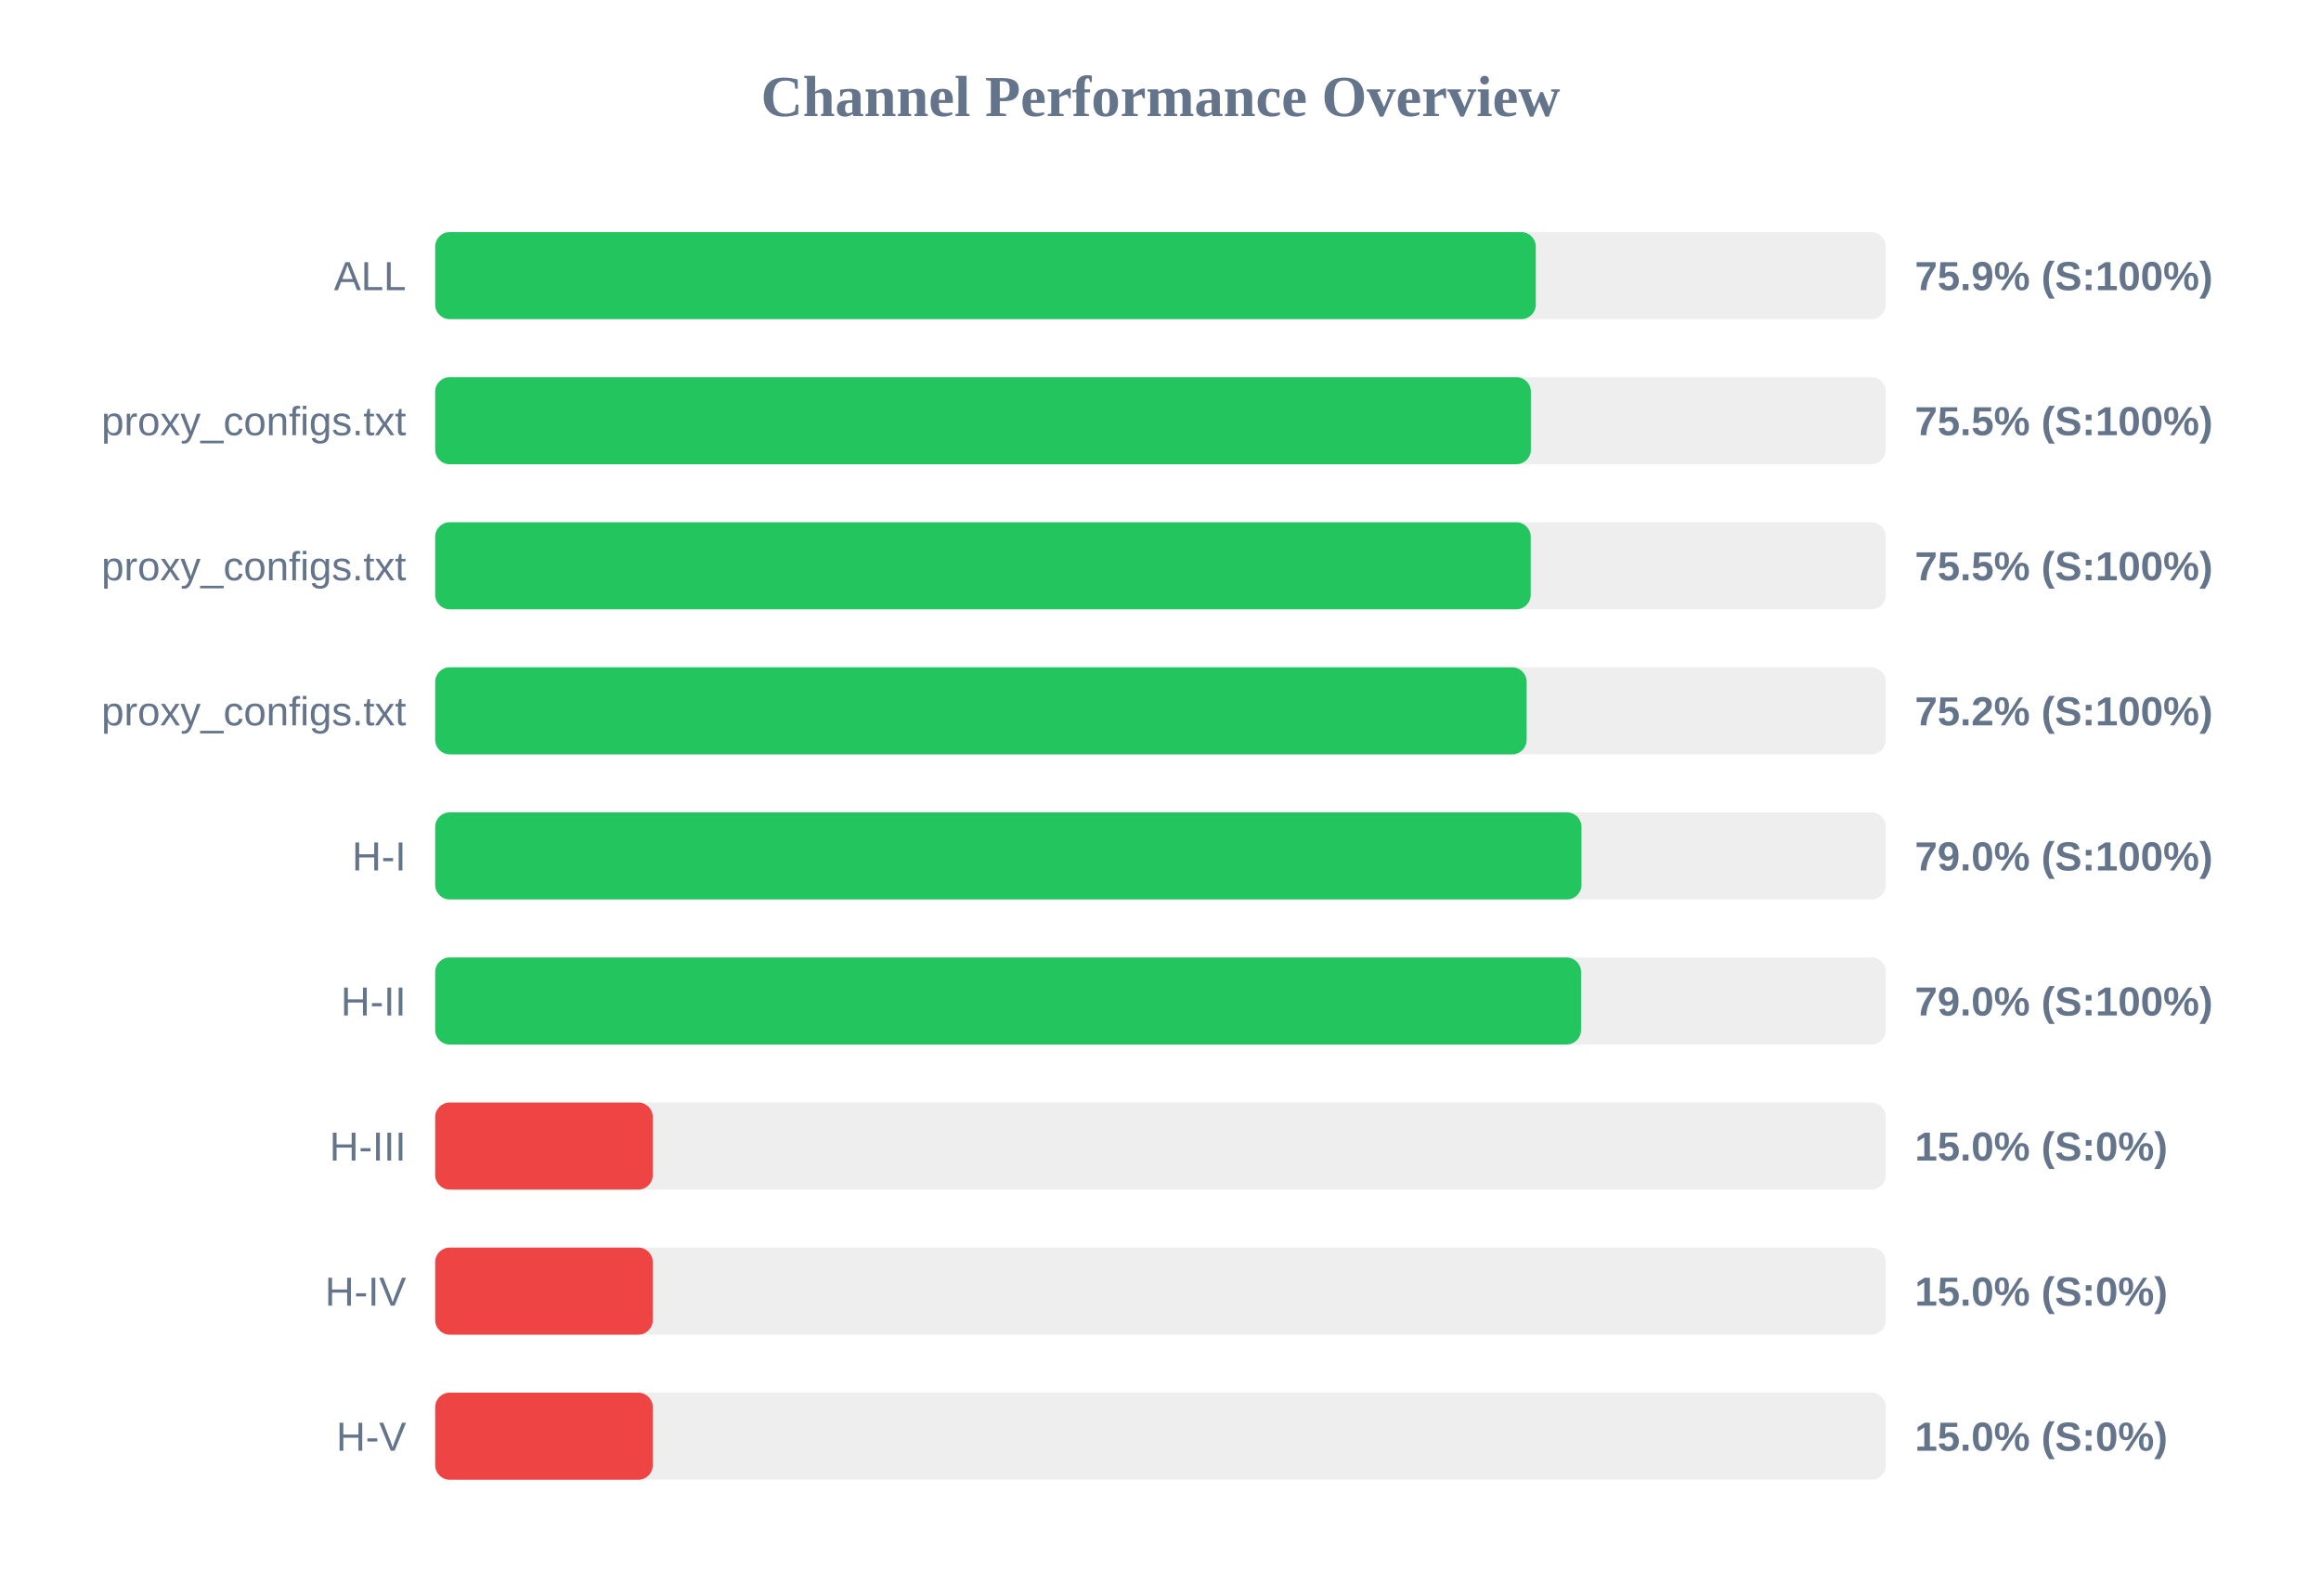
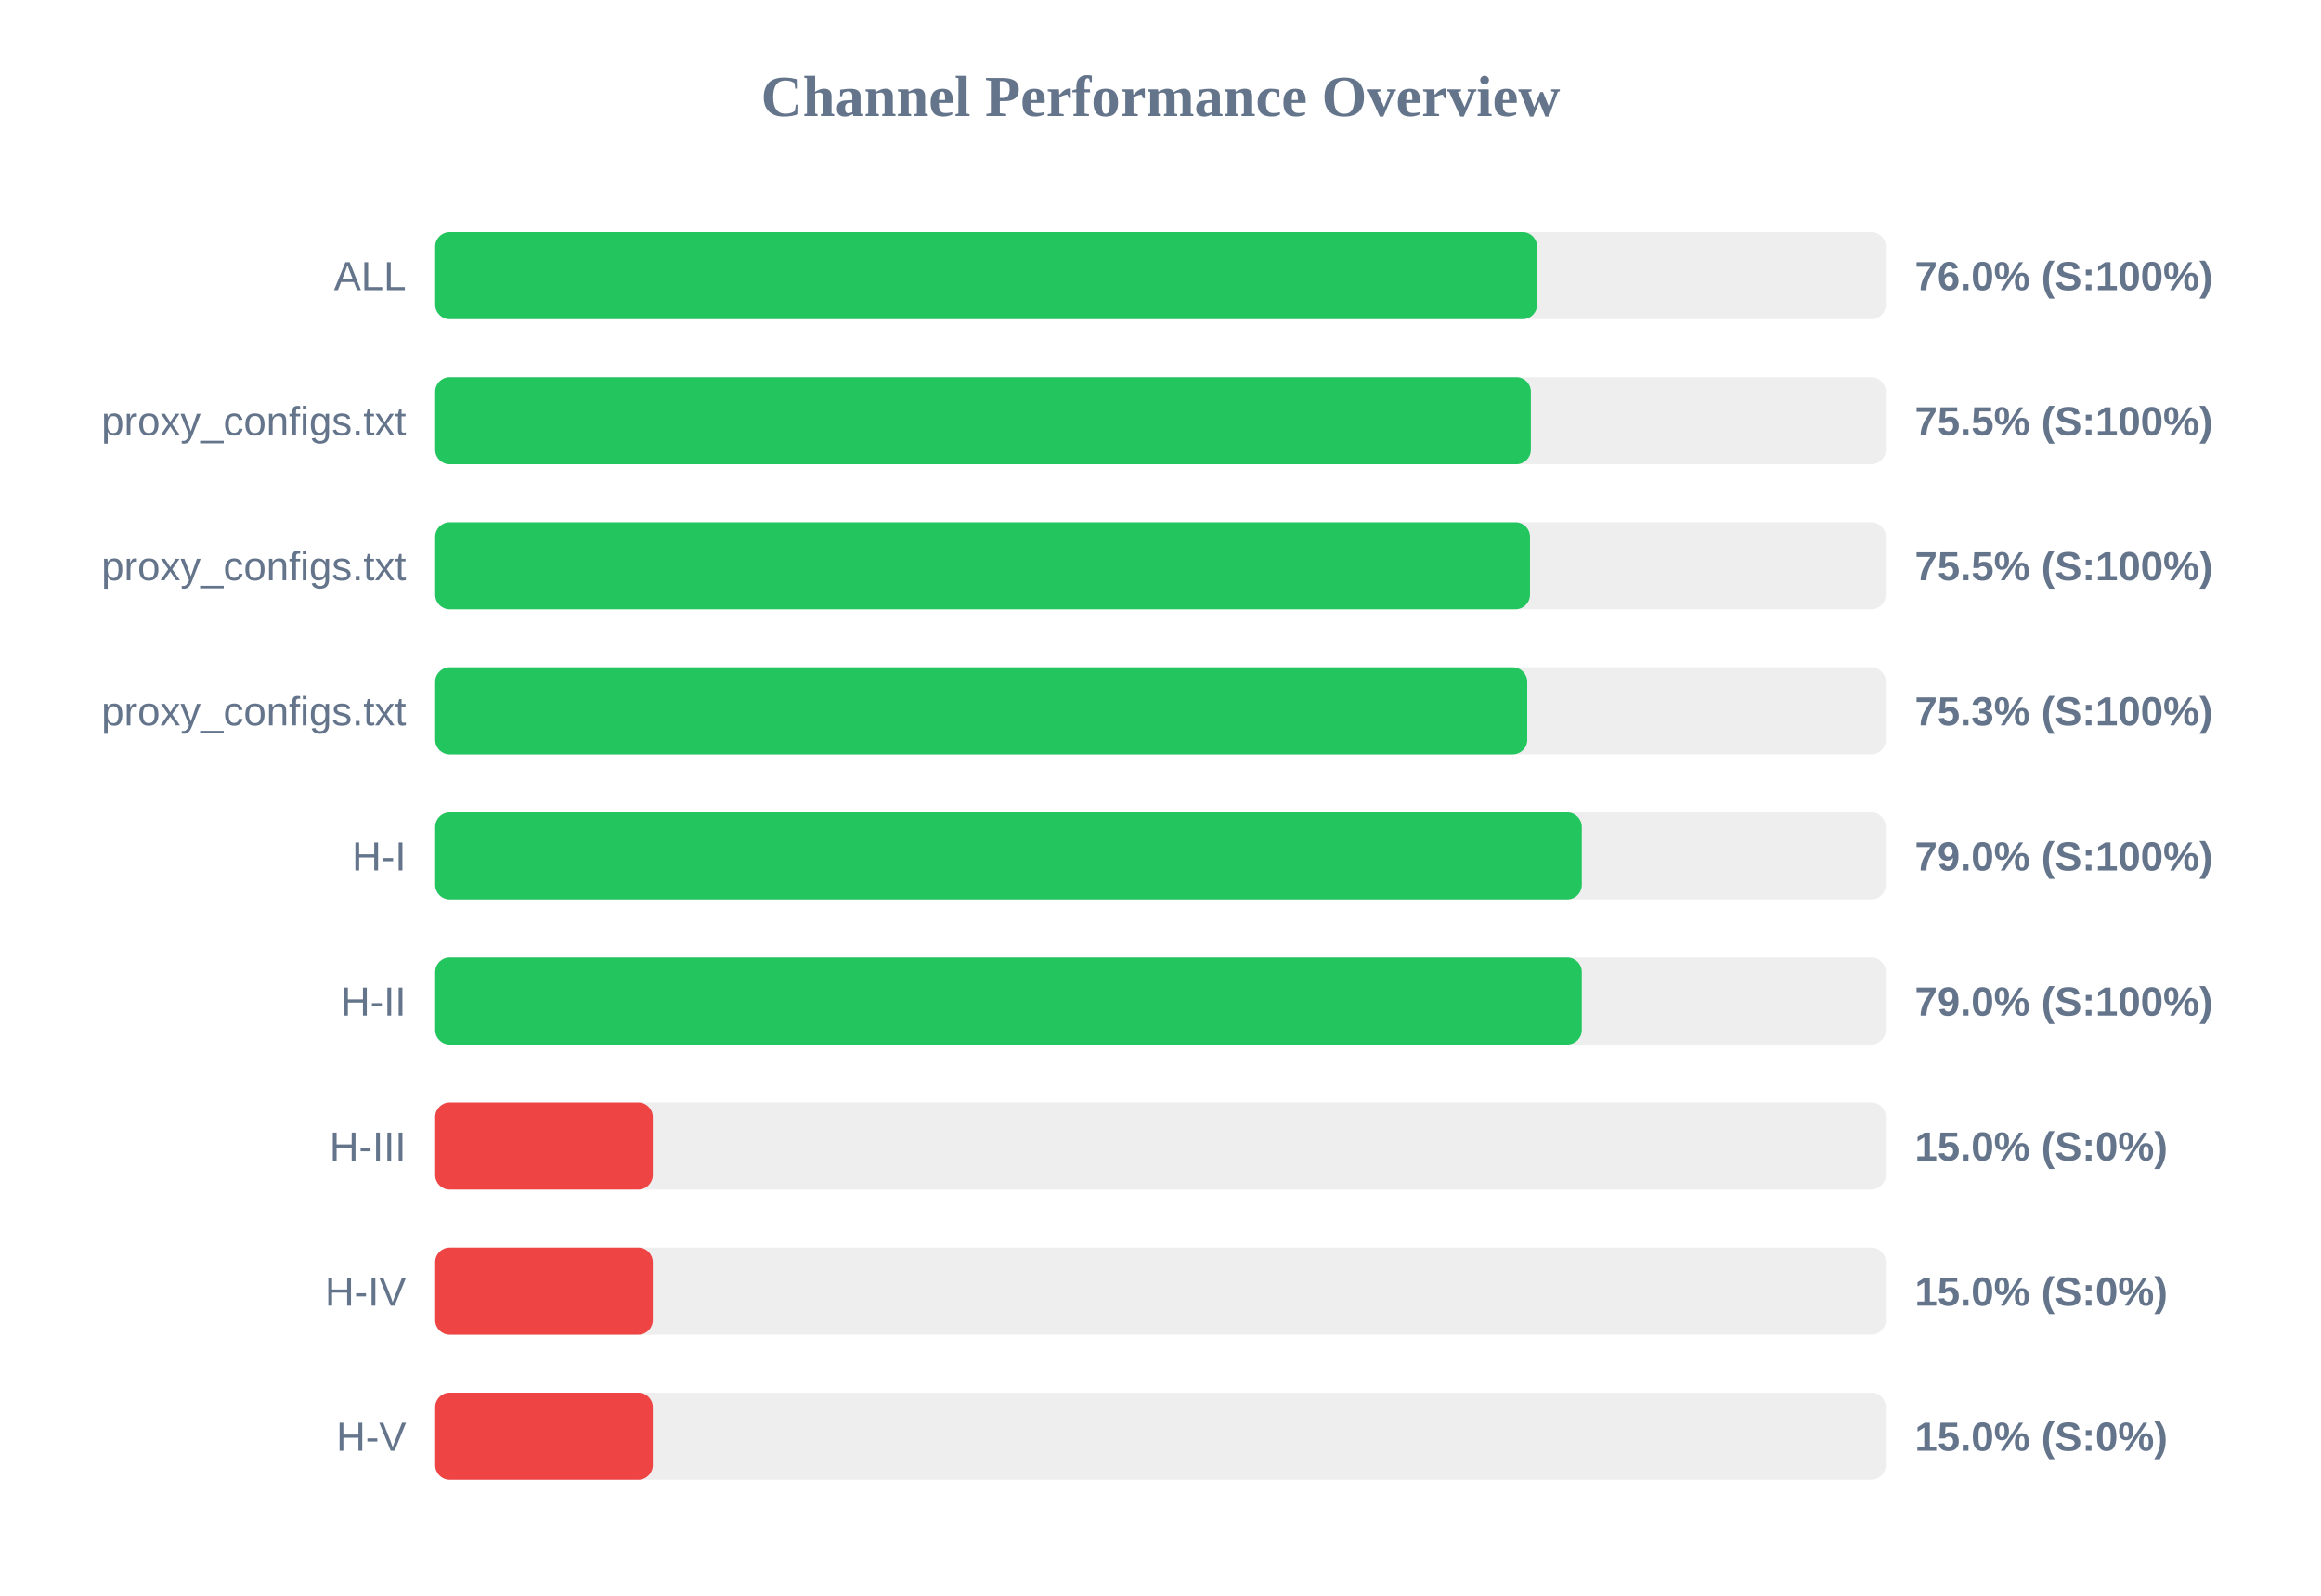
<svg xmlns="http://www.w3.org/2000/svg" width="800" height="550" version="1.1">
  <style>
        .row { font: 14px Arial; fill: #64748b; }
        .score { font: bold 14px Arial; fill: #64748b; }
    </style>
  <text x="400" y="40" text-anchor="middle" font-size="20px" font-weight="bold" fill="#64748b">Channel Performance Overview</text>
  <rect x="150" y="80" width="500" height="30" fill="#eee" rx="5" />
-   <rect x="150" y="80" width="379.35" height="30" fill="#22c55e" rx="5" />
+   <rect x="150" y="80" width="379.8" height="30" fill="#22c55e" rx="5" />
  <text x="140" y="100" text-anchor="end" class="row">ALL</text>
-   <text x="660" y="100" text-anchor="start" class="score">75.9% (S:100%)</text>
+   <text x="660" y="100" text-anchor="start" class="score">76.0% (S:100%)</text>
  <rect x="150" y="130" width="500" height="30" fill="#eee" rx="5" />
  <rect x="150" y="130" width="377.65" height="30" fill="#22c55e" rx="5" />
  <text x="140" y="150" text-anchor="end" class="row">proxy_configs.txt</text>
  <text x="660" y="150" text-anchor="start" class="score">75.5% (S:100%)</text>
  <rect x="150" y="180" width="500" height="30" fill="#eee" rx="5" />
-   <rect x="150" y="180" width="377.6" height="30" fill="#22c55e" rx="5" />
+   <rect x="150" y="180" width="377.35" height="30" fill="#22c55e" rx="5" />
  <text x="140" y="200" text-anchor="end" class="row">proxy_configs.txt</text>
  <text x="660" y="200" text-anchor="start" class="score">75.5% (S:100%)</text>
  <rect x="150" y="230" width="500" height="30" fill="#eee" rx="5" />
-   <rect x="150" y="230" width="376.2" height="30" fill="#22c55e" rx="5" />
+   <rect x="150" y="230" width="376.4" height="30" fill="#22c55e" rx="5" />
  <text x="140" y="250" text-anchor="end" class="row">proxy_configs.txt</text>
-   <text x="660" y="250" text-anchor="start" class="score">75.2% (S:100%)</text>
+   <text x="660" y="250" text-anchor="start" class="score">75.3% (S:100%)</text>
  <rect x="150" y="280" width="500" height="30" fill="#eee" rx="5" />
-   <rect x="150" y="280" width="395.1" height="30" fill="#22c55e" rx="5" />
+   <rect x="150" y="280" width="395.2" height="30" fill="#22c55e" rx="5" />
  <text x="140" y="300" text-anchor="end" class="row">H-I</text>
  <text x="660" y="300" text-anchor="start" class="score">79.0% (S:100%)</text>
  <rect x="150" y="330" width="500" height="30" fill="#eee" rx="5" />
-   <rect x="150" y="330" width="394.95" height="30" fill="#22c55e" rx="5" />
+   <rect x="150" y="330" width="395.2" height="30" fill="#22c55e" rx="5" />
  <text x="140" y="350" text-anchor="end" class="row">H-II</text>
  <text x="660" y="350" text-anchor="start" class="score">79.0% (S:100%)</text>
  <rect x="150" y="380" width="500" height="30" fill="#eee" rx="5" />
  <rect x="150" y="380" width="75.0" height="30" fill="#ef4444" rx="5" />
  <text x="140" y="400" text-anchor="end" class="row">H-III</text>
  <text x="660" y="400" text-anchor="start" class="score">15.0% (S:0%)</text>
  <rect x="150" y="430" width="500" height="30" fill="#eee" rx="5" />
  <rect x="150" y="430" width="75.0" height="30" fill="#ef4444" rx="5" />
  <text x="140" y="450" text-anchor="end" class="row">H-IV</text>
  <text x="660" y="450" text-anchor="start" class="score">15.0% (S:0%)</text>
  <rect x="150" y="480" width="500" height="30" fill="#eee" rx="5" />
  <rect x="150" y="480" width="75.0" height="30" fill="#ef4444" rx="5" />
  <text x="140" y="500" text-anchor="end" class="row">H-V</text>
  <text x="660" y="500" text-anchor="start" class="score">15.0% (S:0%)</text>
</svg>
